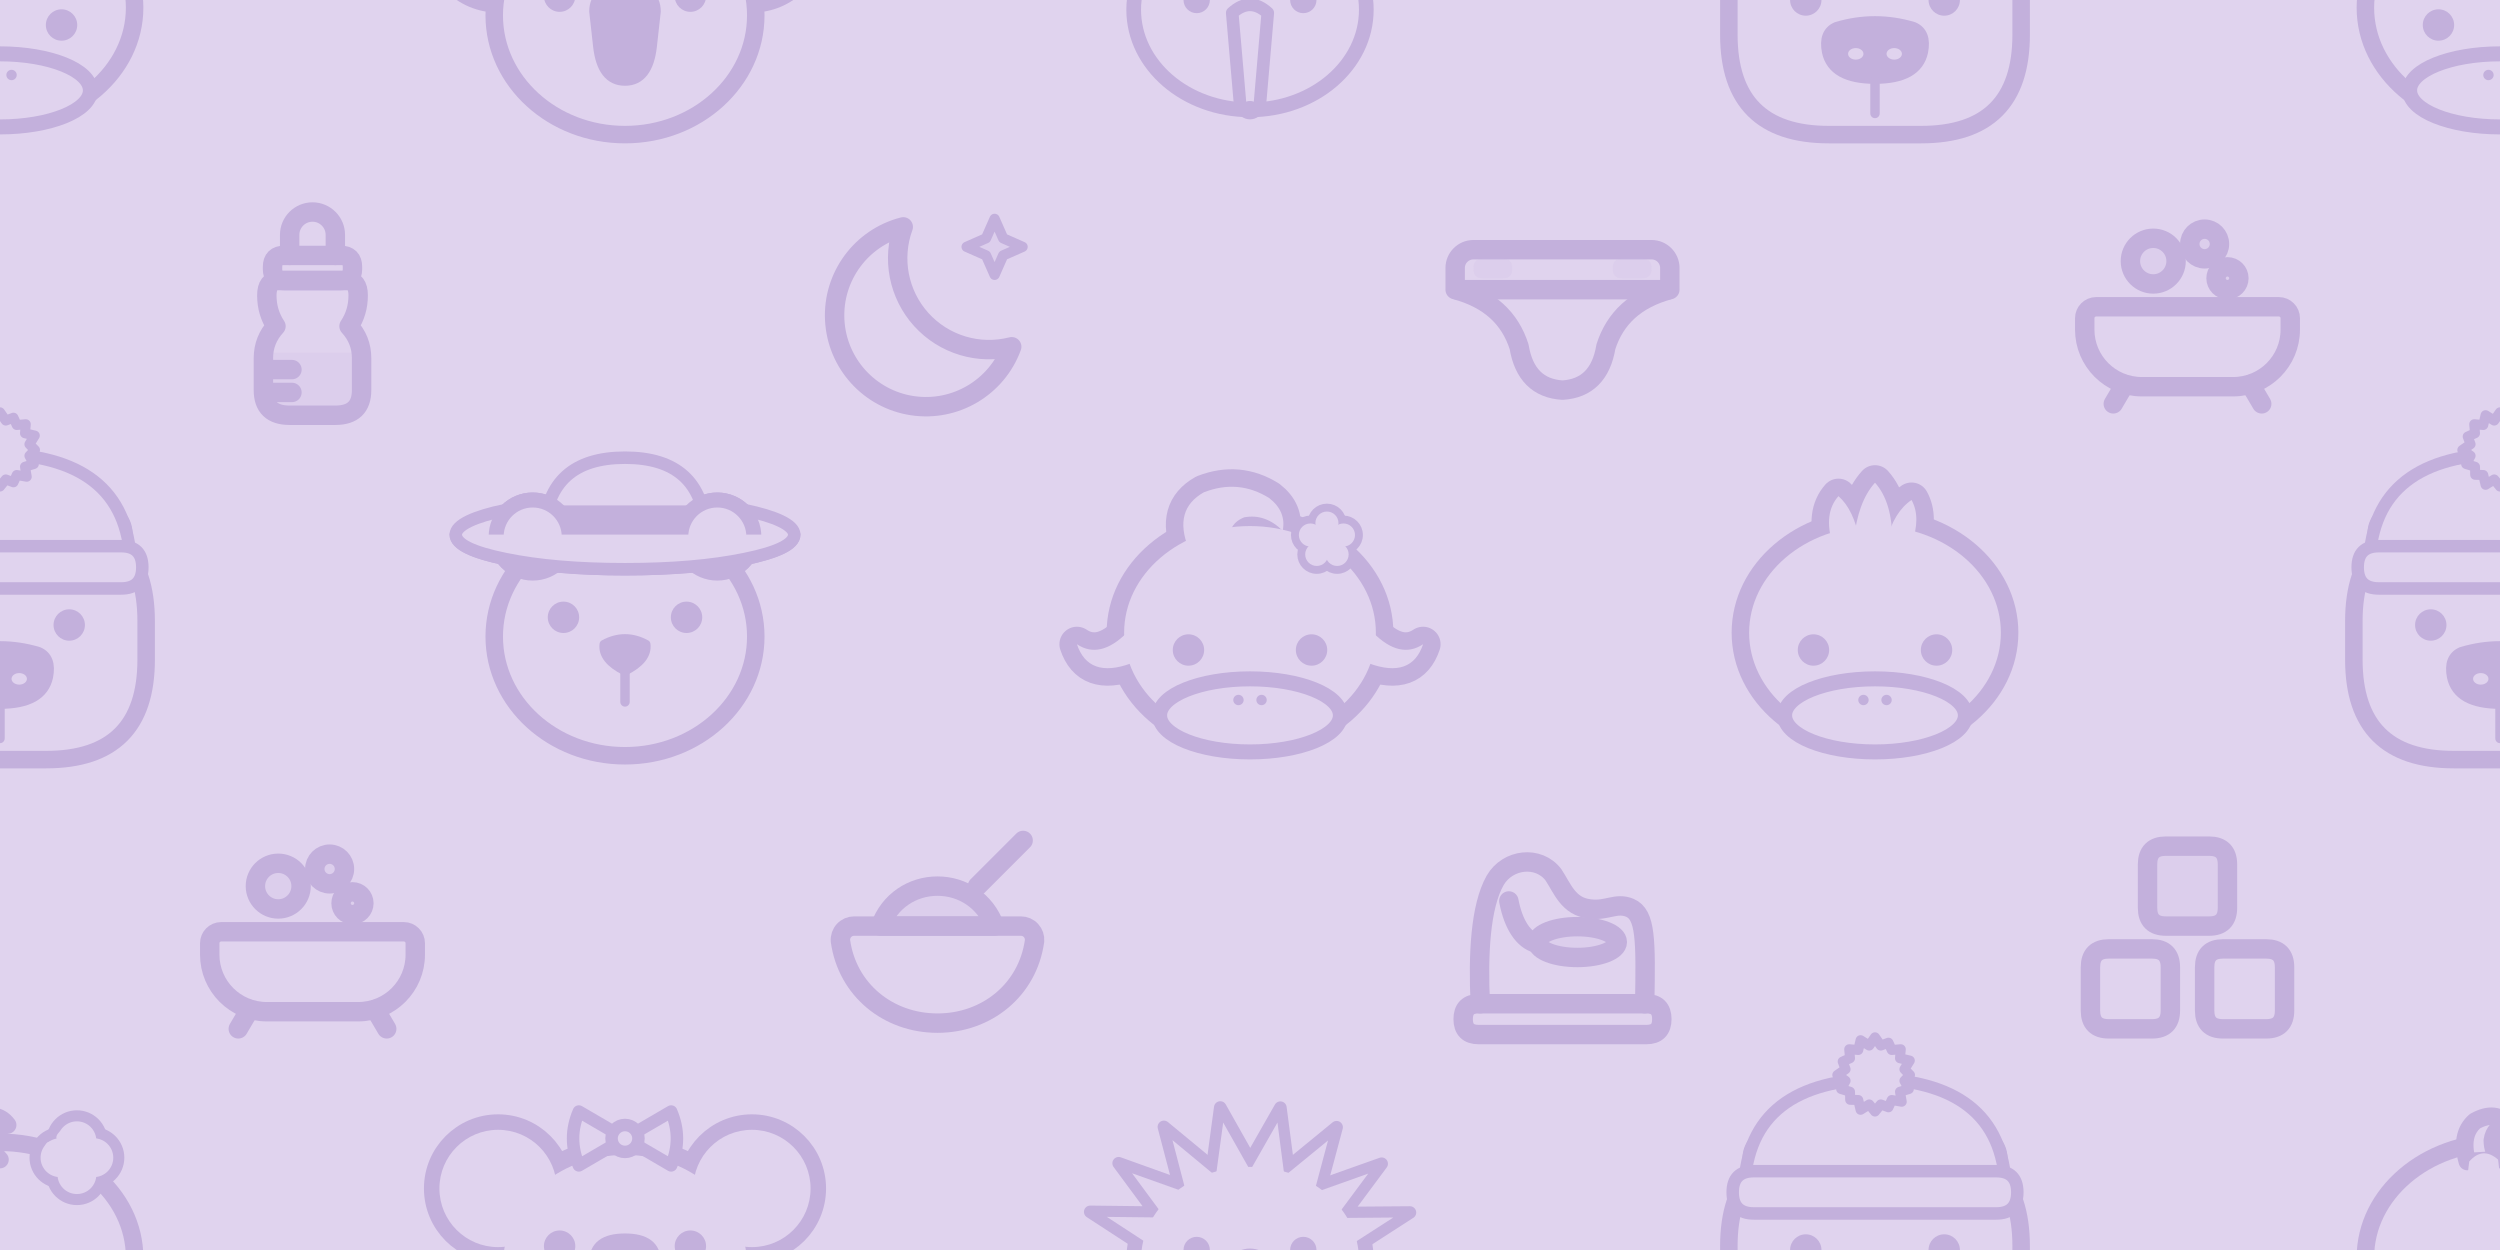
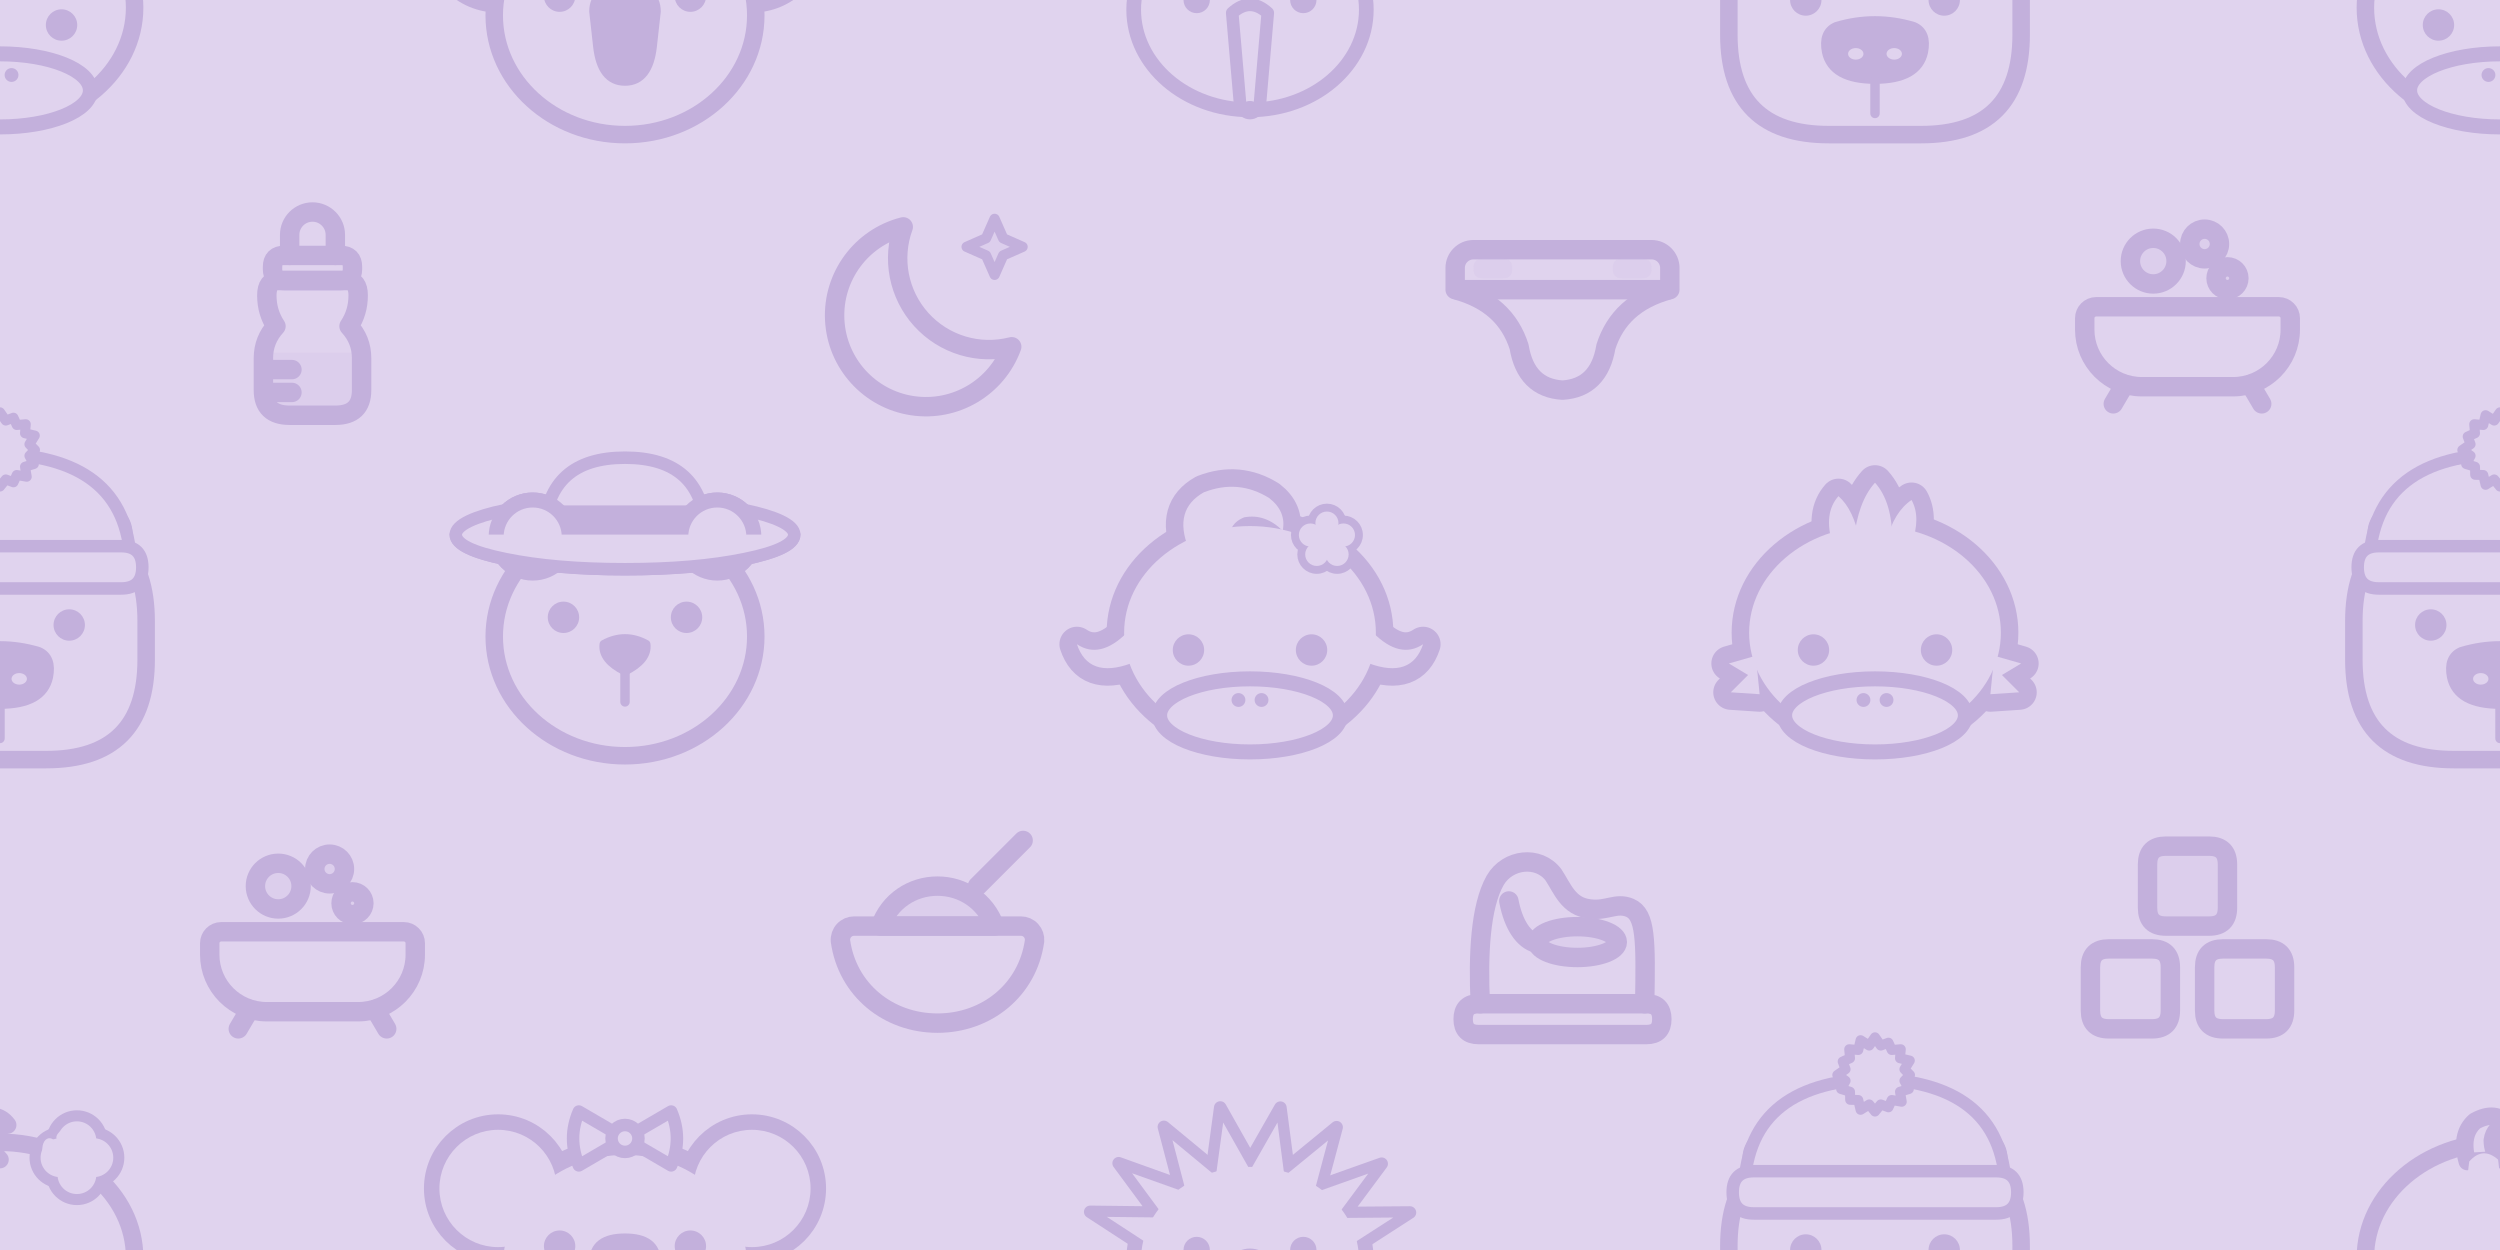
<svg xmlns="http://www.w3.org/2000/svg" width="416" height="208" viewBox="0 0 416 208">
  <rect width="416" height="208" fill="#E0D3EE" />
  <g transform="translate(0 0) scale(0.32) translate(-120 -104)">
    <ellipse cx="120" cy="108" rx="70" ry="60" fill="#E0D3EE" stroke="#C3B0DC" stroke-width="9.1" stroke-linejoin="round" stroke-linecap="round" />
    <path d="M103 58 Q99 44 107 37 Q118 31 124 39 Q117 40 116 47 Q116 53 120 57 Z" fill="#E0D3EE" stroke="#C3B0DC" stroke-width="9.1" stroke-linejoin="round" stroke-linecap="round" />
    <path d="M104 58 Q111 50 119 57 L121 74 L102 74 Z" fill="#E0D3EE" />
    <ellipse cx="120" cy="151" rx="47" ry="19" fill="#E0D3EE" stroke="#C3B0DC" stroke-width="7.8" stroke-linejoin="round" stroke-linecap="round" />
-     <ellipse cx="114" cy="143" rx="2.7" ry="2.7" fill="#C3B0DC" />
-     <ellipse cx="126" cy="143" rx="2.7" ry="2.7" fill="#C3B0DC" />
+     <ellipse cx="114" cy="143" rx="3.6" ry="3.6" fill="#C3B0DC" />
+     <ellipse cx="126" cy="143" rx="3.6" ry="3.6" fill="#C3B0DC" />
    <ellipse cx="88" cy="117" rx="8.16" ry="8.16" fill="#C3B0DC" />
    <ellipse cx="152" cy="117" rx="8.16" ry="8.16" fill="#C3B0DC" />
    <ellipse cx="151.2" cy="56" rx="12.6" ry="12.6" fill="#E0D3EE" stroke="#C3B0DC" stroke-width="6.5" stroke-linejoin="round" stroke-linecap="round" />
    <ellipse cx="168.8" cy="56" rx="12.6" ry="12.6" fill="#E0D3EE" stroke="#C3B0DC" stroke-width="6.5" stroke-linejoin="round" stroke-linecap="round" />
    <ellipse cx="160" cy="47.2" rx="12.6" ry="12.6" fill="#E0D3EE" stroke="#C3B0DC" stroke-width="6.5" stroke-linejoin="round" stroke-linecap="round" />
    <ellipse cx="160" cy="64.8" rx="12.6" ry="12.6" fill="#E0D3EE" stroke="#C3B0DC" stroke-width="6.5" stroke-linejoin="round" stroke-linecap="round" />
    <ellipse cx="151.2" cy="56" rx="10.1" ry="10.1" fill="#E0D3EE" />
    <ellipse cx="168.8" cy="56" rx="10.1" ry="10.1" fill="#E0D3EE" />
    <ellipse cx="160" cy="47.2" rx="10.1" ry="10.1" fill="#E0D3EE" />
    <ellipse cx="160" cy="64.8" rx="10.1" ry="10.1" fill="#E0D3EE" />
    <ellipse cx="160" cy="56" rx="9.9" ry="9.9" fill="#E0D3EE" />
    <ellipse cx="153" cy="44" rx="4.2" ry="2.4" fill="#E0D3EE" transform="rotate(-35 153 44)" />
-     <ellipse cx="146.5" cy="53" rx="3.3" ry="5.4" fill="#E0D3EE" transform="rotate(-10 146.5 53)" />
+     <ellipse cx="146.5" cy="53" rx="4.4" ry="7.2" fill="#E0D3EE" transform="rotate(-10 146.5 53)" />
    <ellipse cx="160" cy="56" rx="4.6" ry="4.6" fill="#E0D3EE" />
  </g>
  <g transform="translate(0 208) scale(0.32) translate(-120 -104)">
    <ellipse cx="120" cy="108" rx="70" ry="60" fill="#E0D3EE" stroke="#C3B0DC" stroke-width="9.1" stroke-linejoin="round" stroke-linecap="round" />
    <path d="M103 58 Q99 44 107 37 Q118 31 124 39 Q117 40 116 47 Q116 53 120 57 Z" fill="#E0D3EE" stroke="#C3B0DC" stroke-width="9.1" stroke-linejoin="round" stroke-linecap="round" />
    <path d="M104 58 Q111 50 119 57 L121 74 L102 74 Z" fill="#E0D3EE" />
    <ellipse cx="120" cy="151" rx="47" ry="19" fill="#E0D3EE" stroke="#C3B0DC" stroke-width="7.8" stroke-linejoin="round" stroke-linecap="round" />
-     <ellipse cx="114" cy="143" rx="2.7" ry="2.7" fill="#C3B0DC" />
-     <ellipse cx="126" cy="143" rx="2.7" ry="2.7" fill="#C3B0DC" />
+     <ellipse cx="114" cy="143" rx="3.6" ry="3.6" fill="#C3B0DC" />
+     <ellipse cx="126" cy="143" rx="3.6" ry="3.6" fill="#C3B0DC" />
    <ellipse cx="88" cy="117" rx="8.16" ry="8.16" fill="#C3B0DC" />
    <ellipse cx="152" cy="117" rx="8.16" ry="8.16" fill="#C3B0DC" />
    <ellipse cx="151.2" cy="56" rx="12.6" ry="12.6" fill="#E0D3EE" stroke="#C3B0DC" stroke-width="6.5" stroke-linejoin="round" stroke-linecap="round" />
    <ellipse cx="168.8" cy="56" rx="12.6" ry="12.6" fill="#E0D3EE" stroke="#C3B0DC" stroke-width="6.5" stroke-linejoin="round" stroke-linecap="round" />
    <ellipse cx="160" cy="47.2" rx="12.6" ry="12.6" fill="#E0D3EE" stroke="#C3B0DC" stroke-width="6.5" stroke-linejoin="round" stroke-linecap="round" />
    <ellipse cx="160" cy="64.8" rx="12.6" ry="12.6" fill="#E0D3EE" stroke="#C3B0DC" stroke-width="6.5" stroke-linejoin="round" stroke-linecap="round" />
    <ellipse cx="151.2" cy="56" rx="10.1" ry="10.1" fill="#E0D3EE" />
    <ellipse cx="168.8" cy="56" rx="10.1" ry="10.1" fill="#E0D3EE" />
    <ellipse cx="160" cy="47.2" rx="10.1" ry="10.1" fill="#E0D3EE" />
    <ellipse cx="160" cy="64.8" rx="10.1" ry="10.1" fill="#E0D3EE" />
    <ellipse cx="160" cy="56" rx="9.9" ry="9.9" fill="#E0D3EE" />
    <ellipse cx="153" cy="44" rx="4.2" ry="2.4" fill="#E0D3EE" transform="rotate(-35 153 44)" />
-     <ellipse cx="146.5" cy="53" rx="3.3" ry="5.4" fill="#E0D3EE" transform="rotate(-10 146.5 53)" />
+     <ellipse cx="146.5" cy="53" rx="4.4" ry="7.2" fill="#E0D3EE" transform="rotate(-10 146.5 53)" />
    <ellipse cx="160" cy="56" rx="4.6" ry="4.6" fill="#E0D3EE" />
  </g>
  <g transform="translate(416 0) scale(0.32) translate(-120 -104)">
    <ellipse cx="120" cy="108" rx="70" ry="60" fill="#E0D3EE" stroke="#C3B0DC" stroke-width="9.1" stroke-linejoin="round" stroke-linecap="round" />
    <path d="M103 58 Q99 44 107 37 Q118 31 124 39 Q117 40 116 47 Q116 53 120 57 Z" fill="#E0D3EE" stroke="#C3B0DC" stroke-width="9.1" stroke-linejoin="round" stroke-linecap="round" />
    <path d="M104 58 Q111 50 119 57 L121 74 L102 74 Z" fill="#E0D3EE" />
    <ellipse cx="120" cy="151" rx="47" ry="19" fill="#E0D3EE" stroke="#C3B0DC" stroke-width="7.8" stroke-linejoin="round" stroke-linecap="round" />
-     <ellipse cx="114" cy="143" rx="2.7" ry="2.7" fill="#C3B0DC" />
-     <ellipse cx="126" cy="143" rx="2.7" ry="2.7" fill="#C3B0DC" />
+     <ellipse cx="114" cy="143" rx="3.6" ry="3.6" fill="#C3B0DC" />
+     <ellipse cx="126" cy="143" rx="3.6" ry="3.6" fill="#C3B0DC" />
    <ellipse cx="88" cy="117" rx="8.16" ry="8.16" fill="#C3B0DC" />
    <ellipse cx="152" cy="117" rx="8.16" ry="8.16" fill="#C3B0DC" />
    <ellipse cx="151.2" cy="56" rx="12.6" ry="12.6" fill="#E0D3EE" stroke="#C3B0DC" stroke-width="6.5" stroke-linejoin="round" stroke-linecap="round" />
    <ellipse cx="168.8" cy="56" rx="12.6" ry="12.6" fill="#E0D3EE" stroke="#C3B0DC" stroke-width="6.5" stroke-linejoin="round" stroke-linecap="round" />
    <ellipse cx="160" cy="47.2" rx="12.6" ry="12.6" fill="#E0D3EE" stroke="#C3B0DC" stroke-width="6.5" stroke-linejoin="round" stroke-linecap="round" />
    <ellipse cx="160" cy="64.8" rx="12.6" ry="12.6" fill="#E0D3EE" stroke="#C3B0DC" stroke-width="6.5" stroke-linejoin="round" stroke-linecap="round" />
    <ellipse cx="151.2" cy="56" rx="10.1" ry="10.1" fill="#E0D3EE" />
    <ellipse cx="168.8" cy="56" rx="10.1" ry="10.1" fill="#E0D3EE" />
    <ellipse cx="160" cy="47.2" rx="10.1" ry="10.1" fill="#E0D3EE" />
    <ellipse cx="160" cy="64.8" rx="10.1" ry="10.1" fill="#E0D3EE" />
    <ellipse cx="160" cy="56" rx="9.9" ry="9.9" fill="#E0D3EE" />
    <ellipse cx="153" cy="44" rx="4.2" ry="2.4" fill="#E0D3EE" transform="rotate(-35 153 44)" />
-     <ellipse cx="146.5" cy="53" rx="3.3" ry="5.4" fill="#E0D3EE" transform="rotate(-10 146.5 53)" />
+     <ellipse cx="146.5" cy="53" rx="4.4" ry="7.2" fill="#E0D3EE" transform="rotate(-10 146.5 53)" />
    <ellipse cx="160" cy="56" rx="4.6" ry="4.6" fill="#E0D3EE" />
  </g>
  <g transform="translate(416 208) scale(0.32) translate(-120 -104)">
    <ellipse cx="120" cy="108" rx="70" ry="60" fill="#E0D3EE" stroke="#C3B0DC" stroke-width="9.1" stroke-linejoin="round" stroke-linecap="round" />
    <path d="M103 58 Q99 44 107 37 Q118 31 124 39 Q117 40 116 47 Q116 53 120 57 Z" fill="#E0D3EE" stroke="#C3B0DC" stroke-width="9.1" stroke-linejoin="round" stroke-linecap="round" />
    <path d="M104 58 Q111 50 119 57 L121 74 L102 74 Z" fill="#E0D3EE" />
    <ellipse cx="120" cy="151" rx="47" ry="19" fill="#E0D3EE" stroke="#C3B0DC" stroke-width="7.8" stroke-linejoin="round" stroke-linecap="round" />
-     <ellipse cx="114" cy="143" rx="2.7" ry="2.7" fill="#C3B0DC" />
-     <ellipse cx="126" cy="143" rx="2.7" ry="2.7" fill="#C3B0DC" />
+     <ellipse cx="114" cy="143" rx="3.6" ry="3.6" fill="#C3B0DC" />
+     <ellipse cx="126" cy="143" rx="3.6" ry="3.6" fill="#C3B0DC" />
    <ellipse cx="88" cy="117" rx="8.16" ry="8.16" fill="#C3B0DC" />
    <ellipse cx="152" cy="117" rx="8.16" ry="8.16" fill="#C3B0DC" />
    <ellipse cx="151.2" cy="56" rx="12.6" ry="12.6" fill="#E0D3EE" stroke="#C3B0DC" stroke-width="6.5" stroke-linejoin="round" stroke-linecap="round" />
    <ellipse cx="168.8" cy="56" rx="12.6" ry="12.6" fill="#E0D3EE" stroke="#C3B0DC" stroke-width="6.5" stroke-linejoin="round" stroke-linecap="round" />
    <ellipse cx="160" cy="47.2" rx="12.6" ry="12.6" fill="#E0D3EE" stroke="#C3B0DC" stroke-width="6.5" stroke-linejoin="round" stroke-linecap="round" />
    <ellipse cx="160" cy="64.8" rx="12.6" ry="12.6" fill="#E0D3EE" stroke="#C3B0DC" stroke-width="6.5" stroke-linejoin="round" stroke-linecap="round" />
    <ellipse cx="151.2" cy="56" rx="10.1" ry="10.1" fill="#E0D3EE" />
    <ellipse cx="168.8" cy="56" rx="10.1" ry="10.1" fill="#E0D3EE" />
    <ellipse cx="160" cy="47.2" rx="10.1" ry="10.1" fill="#E0D3EE" />
    <ellipse cx="160" cy="64.8" rx="10.1" ry="10.1" fill="#E0D3EE" />
    <ellipse cx="160" cy="56" rx="9.9" ry="9.9" fill="#E0D3EE" />
    <ellipse cx="153" cy="44" rx="4.2" ry="2.4" fill="#E0D3EE" transform="rotate(-35 153 44)" />
-     <ellipse cx="146.5" cy="53" rx="3.3" ry="5.4" fill="#E0D3EE" transform="rotate(-10 146.5 53)" />
+     <ellipse cx="146.5" cy="53" rx="4.4" ry="7.2" fill="#E0D3EE" transform="rotate(-10 146.5 53)" />
    <ellipse cx="160" cy="56" rx="4.6" ry="4.6" fill="#E0D3EE" />
  </g>
  <g transform="translate(52 52) scale(1.9) translate(-12 -12)">
    <path d="M7.700 15.500H16.300V18.800Q16.300 21 14 21H10Q7.700 21 7.700 18.800Z" fill="#C3B0DC" fill-opacity="0.16" />
    <path d="M10 7V5.200a2 2 0 0 1 4 0V7" fill="none" stroke="#C3B0DC" stroke-width="1.7" stroke-linecap="round" stroke-linejoin="round" />
    <path d="M9.5 7H14.5Q15.5 7 15.5 8V8.2Q15.5 9.2 14.5 9.2H9.5Q8.5 9.2 8.5 8.2V8Q8.5 7 9.5 7Z" fill="none" stroke="#C3B0DC" stroke-width="1.7" stroke-linecap="round" stroke-linejoin="round" />
    <path d="M9 9.200H15Q16 9.200 16 10.500Q16 12 15.200 13.200Q16.300 14.400 16.300 16V18.800Q16.300 21 14 21H10Q7.700 21 7.700 18.800V16Q7.700 14.400 8.800 13.200Q8 12 8 10.500Q8 9.200 9 9.200Z" fill="none" stroke="#C3B0DC" stroke-width="1.7" stroke-linecap="round" stroke-linejoin="round" />
    <path d="M8.200 17h2M8.200 19h2" fill="none" stroke="#C3B0DC" stroke-width="1.7" stroke-linecap="round" stroke-linejoin="round" />
  </g>
  <g transform="translate(104 0) scale(0.32) translate(-120 -166)">
    <ellipse cx="54.0" cy="134.0" rx="34.0" ry="34.0" fill="#E0D3EE" stroke="#C3B0DC" stroke-width="9.1" stroke-linejoin="round" stroke-linecap="round" />
    <ellipse cx="186.0" cy="134.0" rx="34.0" ry="34.0" fill="#E0D3EE" stroke="#C3B0DC" stroke-width="9.1" stroke-linejoin="round" stroke-linecap="round" />
    <ellipse cx="120.0" cy="174.0" rx="68.0" ry="62.0" fill="#E0D3EE" stroke="#C3B0DC" stroke-width="9.1" stroke-linejoin="round" stroke-linecap="round" />
    <path d="M104 172 Q104 160 120 160 Q136 160 136 172 L134 190 Q132 208 120 208 Q108 208 106 190 Z" fill="#C3B0DC" stroke="#C3B0DC" stroke-width="5.2" stroke-linejoin="round" stroke-linecap="round" />
    <ellipse cx="54.0" cy="134.0" rx="30.5" ry="30.5" fill="#E0D3EE" />
    <ellipse cx="54.0" cy="134.0" rx="17.0" ry="17.0" fill="#E0D3EE" />
    <ellipse cx="186.0" cy="134.0" rx="30.5" ry="30.5" fill="#E0D3EE" />
    <ellipse cx="186.0" cy="134.0" rx="17.0" ry="17.0" fill="#E0D3EE" />
    <ellipse cx="86.0" cy="164.0" rx="8.16" ry="8.16" fill="#C3B0DC" />
    <ellipse cx="154.0" cy="164.0" rx="8.16" ry="8.16" fill="#C3B0DC" />
    <path d="M120 108 L96 94 Q90 108 96 122 Z" fill="#E0D3EE" stroke="#C3B0DC" stroke-width="6.5" stroke-linejoin="round" stroke-linecap="round" />
    <path d="M120 108 L144 94 Q150 108 144 122 Z" fill="#E0D3EE" stroke="#C3B0DC" stroke-width="6.5" stroke-linejoin="round" stroke-linecap="round" />
    <ellipse cx="120.0" cy="108.0" rx="7.0" ry="7.0" fill="#E0D3EE" stroke="#C3B0DC" stroke-width="6.5" stroke-linejoin="round" stroke-linecap="round" />
  </g>
  <g transform="translate(104 208) scale(0.32) translate(-120 -166)">
    <ellipse cx="54.0" cy="134.0" rx="34.0" ry="34.0" fill="#E0D3EE" stroke="#C3B0DC" stroke-width="9.1" stroke-linejoin="round" stroke-linecap="round" />
    <ellipse cx="186.0" cy="134.0" rx="34.0" ry="34.0" fill="#E0D3EE" stroke="#C3B0DC" stroke-width="9.1" stroke-linejoin="round" stroke-linecap="round" />
    <ellipse cx="120.0" cy="174.0" rx="68.0" ry="62.0" fill="#E0D3EE" stroke="#C3B0DC" stroke-width="9.1" stroke-linejoin="round" stroke-linecap="round" />
    <path d="M104 172 Q104 160 120 160 Q136 160 136 172 L134 190 Q132 208 120 208 Q108 208 106 190 Z" fill="#C3B0DC" stroke="#C3B0DC" stroke-width="5.2" stroke-linejoin="round" stroke-linecap="round" />
    <ellipse cx="54.0" cy="134.0" rx="30.5" ry="30.5" fill="#E0D3EE" />
    <ellipse cx="54.0" cy="134.0" rx="17.0" ry="17.0" fill="#E0D3EE" />
    <ellipse cx="186.0" cy="134.0" rx="30.5" ry="30.5" fill="#E0D3EE" />
    <ellipse cx="186.0" cy="134.0" rx="17.0" ry="17.0" fill="#E0D3EE" />
    <ellipse cx="86.0" cy="164.0" rx="8.16" ry="8.16" fill="#C3B0DC" />
    <ellipse cx="154.0" cy="164.0" rx="8.16" ry="8.16" fill="#C3B0DC" />
    <path d="M120 108 L96 94 Q90 108 96 122 Z" fill="#E0D3EE" stroke="#C3B0DC" stroke-width="6.5" stroke-linejoin="round" stroke-linecap="round" />
    <path d="M120 108 L144 94 Q150 108 144 122 Z" fill="#E0D3EE" stroke="#C3B0DC" stroke-width="6.5" stroke-linejoin="round" stroke-linecap="round" />
    <ellipse cx="120.0" cy="108.0" rx="7.0" ry="7.0" fill="#E0D3EE" stroke="#C3B0DC" stroke-width="6.5" stroke-linejoin="round" stroke-linecap="round" />
  </g>
  <g transform="translate(156 52) scale(1.9) translate(-12 -12)">
    <path d="M18.500 15A8 8 0 0 1 9 4.500a8 8 0 1 0 9.500 10.500z" fill="none" stroke="#C3B0DC" stroke-width="1.7" stroke-linecap="round" stroke-linejoin="round" />
    <path d="M17 3.800l.75 1.700 1.700.75-1.700.75L17 8.700l-.75-1.700-1.700-.75 1.700-.75z" fill="#C3B0DC" fill-opacity="0.16" stroke="#C3B0DC" stroke-width="0.900" stroke-linejoin="round" />
  </g>
  <g transform="translate(208 0) scale(0.32) translate(-120 -166)">
    <g transform="translate(120 166) scale(0.84) translate(-120 -166)">
      <path d="M62.1 169.1 L21.1 142.4 L71.3 143 Z" fill="#E0D3EE" stroke="#C3B0DC" stroke-width="7.8" stroke-linejoin="round" stroke-linecap="round" />
      <path d="M66.9 150.5 L38.7 112.3 L85.5 129.1 Z" fill="#E0D3EE" stroke="#C3B0DC" stroke-width="7.8" stroke-linejoin="round" stroke-linecap="round" />
      <path d="M78.5 134.7 L66.7 89.8 L104.1 120.7 Z" fill="#E0D3EE" stroke="#C3B0DC" stroke-width="7.8" stroke-linejoin="round" stroke-linecap="round" />
      <path d="M95.4 123.7 L101.6 77.8 L124.7 118.8 Z" fill="#E0D3EE" stroke="#C3B0DC" stroke-width="7.8" stroke-linejoin="round" stroke-linecap="round" />
      <path d="M115.5 118.8 L138.8 77.9 L144.8 123.8 Z" fill="#E0D3EE" stroke="#C3B0DC" stroke-width="7.8" stroke-linejoin="round" stroke-linecap="round" />
      <path d="M136.1 120.7 L173.6 90 L161.6 134.9 Z" fill="#E0D3EE" stroke="#C3B0DC" stroke-width="7.8" stroke-linejoin="round" stroke-linecap="round" />
      <path d="M154.7 129.2 L201.5 112.6 L173.2 150.7 Z" fill="#E0D3EE" stroke="#C3B0DC" stroke-width="7.8" stroke-linejoin="round" stroke-linecap="round" />
      <path d="M168.8 143.2 L219 142.8 L177.9 169.3 Z" fill="#E0D3EE" stroke="#C3B0DC" stroke-width="7.8" stroke-linejoin="round" stroke-linecap="round" />
      <ellipse cx="120.0" cy="172.0" rx="72.0" ry="62.0" fill="#E0D3EE" stroke="#C3B0DC" stroke-width="9.1" stroke-linejoin="round" stroke-linecap="round" />
      <path d="M109 174 Q120 164 131 174 L126 232 Q120 240 114 232 Z" fill="#E0D3EE" stroke="#C3B0DC" stroke-width="7.8" stroke-linejoin="round" stroke-linecap="round" />
      <ellipse cx="120.0" cy="233" rx="5.5" ry="4.5" fill="#C3B0DC" />
      <path d="M60.5 164.5 L31.4 145.5 L67.1 145.9 Z" fill="#E0D3EE" />
      <path d="M67.1 145.7 L47 118.5 L80.4 130.4 Z" fill="#E0D3EE" />
      <path d="M80.4 130.2 L72 98 L98.8 120.2 Z" fill="#E0D3EE" />
      <path d="M98.9 120.1 L103.4 87.1 L120 116.5 Z" fill="#E0D3EE" />
      <path d="M120.2 116.6 L137 87.1 L141.3 120.2 Z" fill="#E0D3EE" />
      <path d="M141.4 120.2 L168.3 98.2 L159.7 130.4 Z" fill="#E0D3EE" />
      <path d="M159.8 130.6 L193.2 118.7 L173 145.9 Z" fill="#E0D3EE" />
      <path d="M173 146.2 L208.7 145.9 L179.5 164.7 Z" fill="#E0D3EE" />
      <ellipse cx="87.0" cy="166.0" rx="8.16" ry="8.16" fill="#C3B0DC" />
      <ellipse cx="153.0" cy="166.0" rx="8.16" ry="8.16" fill="#C3B0DC" />
    </g>
  </g>
  <g transform="translate(208 208) scale(0.32) translate(-120 -166)">
    <g transform="translate(120 166) scale(0.84) translate(-120 -166)">
      <path d="M62.1 169.1 L21.1 142.4 L71.3 143 Z" fill="#E0D3EE" stroke="#C3B0DC" stroke-width="7.8" stroke-linejoin="round" stroke-linecap="round" />
      <path d="M66.9 150.5 L38.7 112.3 L85.5 129.1 Z" fill="#E0D3EE" stroke="#C3B0DC" stroke-width="7.8" stroke-linejoin="round" stroke-linecap="round" />
      <path d="M78.5 134.7 L66.7 89.8 L104.1 120.7 Z" fill="#E0D3EE" stroke="#C3B0DC" stroke-width="7.8" stroke-linejoin="round" stroke-linecap="round" />
      <path d="M95.4 123.7 L101.6 77.8 L124.7 118.8 Z" fill="#E0D3EE" stroke="#C3B0DC" stroke-width="7.8" stroke-linejoin="round" stroke-linecap="round" />
      <path d="M115.5 118.8 L138.8 77.9 L144.8 123.8 Z" fill="#E0D3EE" stroke="#C3B0DC" stroke-width="7.8" stroke-linejoin="round" stroke-linecap="round" />
      <path d="M136.1 120.7 L173.6 90 L161.6 134.9 Z" fill="#E0D3EE" stroke="#C3B0DC" stroke-width="7.8" stroke-linejoin="round" stroke-linecap="round" />
      <path d="M154.7 129.2 L201.5 112.6 L173.2 150.7 Z" fill="#E0D3EE" stroke="#C3B0DC" stroke-width="7.8" stroke-linejoin="round" stroke-linecap="round" />
      <path d="M168.8 143.2 L219 142.8 L177.9 169.3 Z" fill="#E0D3EE" stroke="#C3B0DC" stroke-width="7.8" stroke-linejoin="round" stroke-linecap="round" />
      <ellipse cx="120.0" cy="172.0" rx="72.0" ry="62.0" fill="#E0D3EE" stroke="#C3B0DC" stroke-width="9.1" stroke-linejoin="round" stroke-linecap="round" />
      <path d="M109 174 Q120 164 131 174 L126 232 Q120 240 114 232 Z" fill="#E0D3EE" stroke="#C3B0DC" stroke-width="7.8" stroke-linejoin="round" stroke-linecap="round" />
      <ellipse cx="120.0" cy="233" rx="5.5" ry="4.5" fill="#C3B0DC" />
      <path d="M60.5 164.5 L31.4 145.5 L67.1 145.9 Z" fill="#E0D3EE" />
      <path d="M67.1 145.7 L47 118.5 L80.4 130.4 Z" fill="#E0D3EE" />
      <path d="M80.4 130.2 L72 98 L98.8 120.2 Z" fill="#E0D3EE" />
      <path d="M98.9 120.1 L103.4 87.1 L120 116.5 Z" fill="#E0D3EE" />
      <path d="M120.2 116.6 L137 87.1 L141.3 120.2 Z" fill="#E0D3EE" />
      <path d="M141.4 120.2 L168.3 98.2 L159.7 130.4 Z" fill="#E0D3EE" />
      <path d="M159.8 130.6 L193.2 118.7 L173 145.9 Z" fill="#E0D3EE" />
      <path d="M173 146.2 L208.7 145.9 L179.5 164.7 Z" fill="#E0D3EE" />
      <ellipse cx="87.0" cy="166.0" rx="8.16" ry="8.16" fill="#C3B0DC" />
      <ellipse cx="153.0" cy="166.0" rx="8.16" ry="8.16" fill="#C3B0DC" />
    </g>
  </g>
  <g transform="translate(260 52) scale(1.9) translate(-12 -12)">
    <path d="M4.200 6.500H19.800A1.600 1.600 0 0 1 21.400 8.100V10C18.400 10.800 16.600 12.500 15.800 15Q15.200 18.600 12 18.800Q8.800 18.600 8.200 15C7.400 12.500 5.600 10.800 2.600 10V8.100A1.600 1.600 0 0 1 4.200 6.500Z" fill="none" stroke="#C3B0DC" stroke-width="1.7" stroke-linecap="round" stroke-linejoin="round" />
    <path d="M2.700 10H21.300" fill="none" stroke="#C3B0DC" stroke-width="1.7" stroke-linecap="round" stroke-linejoin="round" />
    <path d="M5.0 7.3H6.8Q7.6 7.3 7.6 8.1V8.2Q7.6 9.0 6.8 9.0H5.0Q4.2 9.0 4.2 8.2V8.1Q4.2 7.3 5.0 7.3Z" fill="#C3B0DC" fill-opacity="0.16" />
    <path d="M17.2 7.3H19Q19.8 7.3 19.8 8.1V8.2Q19.8 9.0 19 9.0H17.2Q16.4 9.0 16.4 8.2V8.1Q16.4 7.3 17.2 7.3Z" fill="#C3B0DC" fill-opacity="0.16" />
  </g>
  <g transform="translate(312 0) scale(0.32) translate(-120 -104)">
    <ellipse cx="70.0" cy="56.0" rx="15.0" ry="13.0" fill="#E0D3EE" stroke="#C3B0DC" stroke-width="7.8" stroke-linejoin="round" stroke-linecap="round" />
    <ellipse cx="170.0" cy="56.0" rx="15.0" ry="13.0" fill="#E0D3EE" stroke="#C3B0DC" stroke-width="7.8" stroke-linejoin="round" stroke-linecap="round" />
    <path d="M96 50 L144 50 Q196 50 196 102 L196 122 Q196 174 144 174 L96 174 Q44 174 44 122 L44 102 Q44 50 96 50 Z" fill="#E0D3EE" stroke="#C3B0DC" stroke-width="9.1" stroke-linejoin="round" stroke-linecap="round" />
    <path d="M100 118 Q120 112 140 118 Q147 121 145 131 Q142 145 120 145 Q98 145 95 131 Q93 121 100 118 Z" fill="#C3B0DC" stroke="#C3B0DC" stroke-width="5.2" stroke-linejoin="round" stroke-linecap="round" />
    <ellipse cx="110" cy="132" rx="4" ry="3" fill="#E0D3EE" />
    <ellipse cx="130" cy="132" rx="4" ry="3" fill="#E0D3EE" />
    <path d="M120 146 L120 163" fill="none" stroke="#C3B0DC" stroke-width="4.9" stroke-linejoin="round" stroke-linecap="round" />
    <ellipse cx="70.0" cy="56.0" rx="12.0" ry="10.0" fill="#E0D3EE" />
    <ellipse cx="170.0" cy="56.0" rx="12.0" ry="10.0" fill="#E0D3EE" />
    <ellipse cx="84.0" cy="104.0" rx="8.16" ry="8.16" fill="#C3B0DC" />
    <ellipse cx="156.0" cy="104.0" rx="8.16" ry="8.16" fill="#C3B0DC" />
    <path d="M52 75 Q52 17 120 15 Q188 17 188 75 Z" fill="#E0D3EE" stroke="#C3B0DC" stroke-width="6.5" stroke-linejoin="round" stroke-linecap="round" />
    <path d="M57 63 L183 63 Q194 63 194 74 L194 74 Q194 85 183 85 L57 85 Q46 85 46 74 L46 74 Q46 63 57 63 Z" fill="#E0D3EE" stroke="#C3B0DC" stroke-width="6.5" stroke-linejoin="round" stroke-linecap="round" />
    <path d="M120.0 -6.6 L123.0 -2.3 L127.0 -3.8 L128.7 0.0 L133.4 -0.4 L133.0 4.3 L138.1 5.5 L135.3 10.0 L138.2 13.0 L135.3 16.0 L137.6 20.3 L133.0 21.7 L133.9 26.9 L128.7 26.0 L127.0 29.8 L123.0 28.3 L120.0 32.0 L117.0 28.3 L112.5 31.1 L111.3 26.0 L107.1 25.9 L107.0 21.7 L102.4 20.3 L104.7 16.0 L100.4 13.0 L104.7 10.0 L103.2 6.0 L107.0 4.3 L106.6 -0.4 L111.3 0.0 L112.5 -5.1 L117.0 -2.3 Z" fill="#E0D3EE" stroke="#C3B0DC" stroke-width="5.2" stroke-linejoin="round" stroke-linecap="round" />
  </g>
  <g transform="translate(312 208) scale(0.32) translate(-120 -104)">
    <ellipse cx="70.0" cy="56.0" rx="15.0" ry="13.0" fill="#E0D3EE" stroke="#C3B0DC" stroke-width="7.8" stroke-linejoin="round" stroke-linecap="round" />
    <ellipse cx="170.0" cy="56.0" rx="15.0" ry="13.0" fill="#E0D3EE" stroke="#C3B0DC" stroke-width="7.8" stroke-linejoin="round" stroke-linecap="round" />
    <path d="M96 50 L144 50 Q196 50 196 102 L196 122 Q196 174 144 174 L96 174 Q44 174 44 122 L44 102 Q44 50 96 50 Z" fill="#E0D3EE" stroke="#C3B0DC" stroke-width="9.1" stroke-linejoin="round" stroke-linecap="round" />
    <path d="M100 118 Q120 112 140 118 Q147 121 145 131 Q142 145 120 145 Q98 145 95 131 Q93 121 100 118 Z" fill="#C3B0DC" stroke="#C3B0DC" stroke-width="5.2" stroke-linejoin="round" stroke-linecap="round" />
    <ellipse cx="110" cy="132" rx="4" ry="3" fill="#E0D3EE" />
    <ellipse cx="130" cy="132" rx="4" ry="3" fill="#E0D3EE" />
    <path d="M120 146 L120 163" fill="none" stroke="#C3B0DC" stroke-width="4.9" stroke-linejoin="round" stroke-linecap="round" />
    <ellipse cx="70.0" cy="56.0" rx="12.0" ry="10.0" fill="#E0D3EE" />
    <ellipse cx="170.0" cy="56.0" rx="12.0" ry="10.0" fill="#E0D3EE" />
    <ellipse cx="84.0" cy="104.0" rx="8.16" ry="8.16" fill="#C3B0DC" />
    <ellipse cx="156.0" cy="104.0" rx="8.16" ry="8.16" fill="#C3B0DC" />
    <path d="M52 75 Q52 17 120 15 Q188 17 188 75 Z" fill="#E0D3EE" stroke="#C3B0DC" stroke-width="6.5" stroke-linejoin="round" stroke-linecap="round" />
    <path d="M57 63 L183 63 Q194 63 194 74 L194 74 Q194 85 183 85 L57 85 Q46 85 46 74 L46 74 Q46 63 57 63 Z" fill="#E0D3EE" stroke="#C3B0DC" stroke-width="6.5" stroke-linejoin="round" stroke-linecap="round" />
    <path d="M120.0 -6.6 L123.0 -2.3 L127.0 -3.8 L128.7 0.0 L133.4 -0.4 L133.0 4.3 L138.1 5.5 L135.3 10.0 L138.2 13.0 L135.3 16.0 L137.6 20.3 L133.0 21.7 L133.9 26.9 L128.7 26.0 L127.0 29.8 L123.0 28.3 L120.0 32.0 L117.0 28.3 L112.5 31.1 L111.3 26.0 L107.1 25.9 L107.0 21.7 L102.4 20.3 L104.7 16.0 L100.4 13.0 L104.7 10.0 L103.2 6.0 L107.0 4.3 L106.6 -0.4 L111.3 0.0 L112.5 -5.1 L117.0 -2.3 Z" fill="#E0D3EE" stroke="#C3B0DC" stroke-width="5.2" stroke-linejoin="round" stroke-linecap="round" />
  </g>
  <g transform="translate(364 52) scale(1.9) translate(-12 -12)">
    <path d="M4 11.500h16a1 1 0 0 1 1 1v1a5 5 0 0 1-5 5H8a5 5 0 0 1-5-5v-1a1 1 0 0 1 1-1z" fill="none" stroke="#C3B0DC" stroke-width="1.7" stroke-linecap="round" stroke-linejoin="round" />
    <path d="M6.500 18.300l-1 1.700M17.500 18.300l1 1.700" fill="none" stroke="#C3B0DC" stroke-width="1.7" stroke-linecap="round" stroke-linejoin="round" />
    <circle cx="9" cy="7.5" r="2" fill="#C3B0DC" fill-opacity="0.16" />
    <circle cx="9" cy="7.5" r="2" fill="none" stroke="#C3B0DC" stroke-width="1.7" stroke-linecap="round" stroke-linejoin="round" />
    <circle cx="13.5" cy="6" r="1.3" fill="#C3B0DC" fill-opacity="0.16" />
    <circle cx="13.5" cy="6" r="1.3" fill="none" stroke="#C3B0DC" stroke-width="1.7" stroke-linecap="round" stroke-linejoin="round" />
    <circle cx="15.5" cy="9" r="1" fill="#C3B0DC" fill-opacity="0.16" />
    <circle cx="15.5" cy="9" r="1" fill="none" stroke="#C3B0DC" stroke-width="1.7" stroke-linecap="round" stroke-linejoin="round" />
  </g>
  <g transform="translate(0 104) scale(0.32) translate(-120 -104)">
    <ellipse cx="70.0" cy="56.0" rx="15.0" ry="13.0" fill="#E0D3EE" stroke="#C3B0DC" stroke-width="7.8" stroke-linejoin="round" stroke-linecap="round" />
    <ellipse cx="170.0" cy="56.0" rx="15.0" ry="13.0" fill="#E0D3EE" stroke="#C3B0DC" stroke-width="7.8" stroke-linejoin="round" stroke-linecap="round" />
    <path d="M96 50 L144 50 Q196 50 196 102 L196 122 Q196 174 144 174 L96 174 Q44 174 44 122 L44 102 Q44 50 96 50 Z" fill="#E0D3EE" stroke="#C3B0DC" stroke-width="9.1" stroke-linejoin="round" stroke-linecap="round" />
    <path d="M100 118 Q120 112 140 118 Q147 121 145 131 Q142 145 120 145 Q98 145 95 131 Q93 121 100 118 Z" fill="#C3B0DC" stroke="#C3B0DC" stroke-width="5.2" stroke-linejoin="round" stroke-linecap="round" />
    <ellipse cx="110" cy="132" rx="4" ry="3" fill="#E0D3EE" />
    <ellipse cx="130" cy="132" rx="4" ry="3" fill="#E0D3EE" />
    <path d="M120 146 L120 163" fill="none" stroke="#C3B0DC" stroke-width="4.9" stroke-linejoin="round" stroke-linecap="round" />
    <ellipse cx="70.0" cy="56.0" rx="12.0" ry="10.0" fill="#E0D3EE" />
    <ellipse cx="170.0" cy="56.0" rx="12.0" ry="10.0" fill="#E0D3EE" />
    <ellipse cx="84.0" cy="104.0" rx="8.16" ry="8.16" fill="#C3B0DC" />
    <ellipse cx="156.0" cy="104.0" rx="8.16" ry="8.16" fill="#C3B0DC" />
    <path d="M52 75 Q52 17 120 15 Q188 17 188 75 Z" fill="#E0D3EE" stroke="#C3B0DC" stroke-width="6.5" stroke-linejoin="round" stroke-linecap="round" />
    <path d="M57 63 L183 63 Q194 63 194 74 L194 74 Q194 85 183 85 L57 85 Q46 85 46 74 L46 74 Q46 63 57 63 Z" fill="#E0D3EE" stroke="#C3B0DC" stroke-width="6.5" stroke-linejoin="round" stroke-linecap="round" />
    <path d="M120.0 -6.6 L123.0 -2.3 L127.0 -3.8 L128.7 0.0 L133.4 -0.4 L133.0 4.3 L138.1 5.5 L135.3 10.0 L138.2 13.0 L135.3 16.0 L137.6 20.3 L133.0 21.7 L133.9 26.9 L128.7 26.0 L127.0 29.8 L123.0 28.3 L120.0 32.0 L117.0 28.3 L112.5 31.1 L111.3 26.0 L107.1 25.9 L107.0 21.7 L102.4 20.3 L104.7 16.0 L100.4 13.0 L104.7 10.0 L103.2 6.0 L107.0 4.3 L106.6 -0.4 L111.3 0.0 L112.5 -5.1 L117.0 -2.3 Z" fill="#E0D3EE" stroke="#C3B0DC" stroke-width="5.2" stroke-linejoin="round" stroke-linecap="round" />
  </g>
  <g transform="translate(416 104) scale(0.32) translate(-120 -104)">
    <ellipse cx="70.0" cy="56.0" rx="15.0" ry="13.0" fill="#E0D3EE" stroke="#C3B0DC" stroke-width="7.8" stroke-linejoin="round" stroke-linecap="round" />
    <ellipse cx="170.0" cy="56.0" rx="15.0" ry="13.0" fill="#E0D3EE" stroke="#C3B0DC" stroke-width="7.8" stroke-linejoin="round" stroke-linecap="round" />
    <path d="M96 50 L144 50 Q196 50 196 102 L196 122 Q196 174 144 174 L96 174 Q44 174 44 122 L44 102 Q44 50 96 50 Z" fill="#E0D3EE" stroke="#C3B0DC" stroke-width="9.1" stroke-linejoin="round" stroke-linecap="round" />
    <path d="M100 118 Q120 112 140 118 Q147 121 145 131 Q142 145 120 145 Q98 145 95 131 Q93 121 100 118 Z" fill="#C3B0DC" stroke="#C3B0DC" stroke-width="5.2" stroke-linejoin="round" stroke-linecap="round" />
    <ellipse cx="110" cy="132" rx="4" ry="3" fill="#E0D3EE" />
    <ellipse cx="130" cy="132" rx="4" ry="3" fill="#E0D3EE" />
    <path d="M120 146 L120 163" fill="none" stroke="#C3B0DC" stroke-width="4.9" stroke-linejoin="round" stroke-linecap="round" />
    <ellipse cx="70.0" cy="56.0" rx="12.0" ry="10.0" fill="#E0D3EE" />
    <ellipse cx="170.0" cy="56.0" rx="12.0" ry="10.0" fill="#E0D3EE" />
    <ellipse cx="84.0" cy="104.0" rx="8.16" ry="8.16" fill="#C3B0DC" />
    <ellipse cx="156.0" cy="104.0" rx="8.16" ry="8.16" fill="#C3B0DC" />
    <path d="M52 75 Q52 17 120 15 Q188 17 188 75 Z" fill="#E0D3EE" stroke="#C3B0DC" stroke-width="6.5" stroke-linejoin="round" stroke-linecap="round" />
    <path d="M57 63 L183 63 Q194 63 194 74 L194 74 Q194 85 183 85 L57 85 Q46 85 46 74 L46 74 Q46 63 57 63 Z" fill="#E0D3EE" stroke="#C3B0DC" stroke-width="6.5" stroke-linejoin="round" stroke-linecap="round" />
    <path d="M120.0 -6.6 L123.0 -2.3 L127.0 -3.8 L128.7 0.0 L133.4 -0.4 L133.0 4.3 L138.1 5.5 L135.3 10.0 L138.2 13.0 L135.3 16.0 L137.6 20.3 L133.0 21.7 L133.9 26.9 L128.7 26.0 L127.0 29.8 L123.0 28.3 L120.0 32.0 L117.0 28.3 L112.5 31.1 L111.3 26.0 L107.1 25.9 L107.0 21.7 L102.4 20.3 L104.7 16.0 L100.4 13.0 L104.7 10.0 L103.2 6.0 L107.0 4.3 L106.6 -0.4 L111.3 0.0 L112.5 -5.1 L117.0 -2.3 Z" fill="#E0D3EE" stroke="#C3B0DC" stroke-width="5.2" stroke-linejoin="round" stroke-linecap="round" />
  </g>
  <g transform="translate(52 156) scale(1.9) translate(-12 -12)">
    <path d="M4 11.500h16a1 1 0 0 1 1 1v1a5 5 0 0 1-5 5H8a5 5 0 0 1-5-5v-1a1 1 0 0 1 1-1z" fill="none" stroke="#C3B0DC" stroke-width="1.7" stroke-linecap="round" stroke-linejoin="round" />
    <path d="M6.500 18.300l-1 1.700M17.500 18.300l1 1.700" fill="none" stroke="#C3B0DC" stroke-width="1.7" stroke-linecap="round" stroke-linejoin="round" />
    <circle cx="9" cy="7.5" r="2" fill="#C3B0DC" fill-opacity="0.16" />
    <circle cx="9" cy="7.5" r="2" fill="none" stroke="#C3B0DC" stroke-width="1.7" stroke-linecap="round" stroke-linejoin="round" />
    <circle cx="13.5" cy="6" r="1.3" fill="#C3B0DC" fill-opacity="0.16" />
    <circle cx="13.5" cy="6" r="1.3" fill="none" stroke="#C3B0DC" stroke-width="1.7" stroke-linecap="round" stroke-linejoin="round" />
    <circle cx="15.5" cy="9" r="1" fill="#C3B0DC" fill-opacity="0.16" />
    <circle cx="15.5" cy="9" r="1" fill="none" stroke="#C3B0DC" stroke-width="1.7" stroke-linecap="round" stroke-linejoin="round" />
  </g>
  <g transform="translate(104 104) scale(0.32) translate(-120 -166)">
    <ellipse cx="72.0" cy="120.0" rx="19.0" ry="19.0" fill="#E0D3EE" stroke="#C3B0DC" stroke-width="7.8" stroke-linejoin="round" stroke-linecap="round" />
    <ellipse cx="168.0" cy="120.0" rx="19.0" ry="19.0" fill="#E0D3EE" stroke="#C3B0DC" stroke-width="7.8" stroke-linejoin="round" stroke-linecap="round" />
    <ellipse cx="120.0" cy="172.0" rx="68.0" ry="62.0" fill="#E0D3EE" stroke="#C3B0DC" stroke-width="9.1" stroke-linejoin="round" stroke-linecap="round" />
    <ellipse cx="120" cy="188" rx="27" ry="19" fill="#E0D3EE" />
    <path d="M109 176 Q120 170 131 176 Q132 184 120 190 Q108 184 109 176 Z" fill="#C3B0DC" stroke="#C3B0DC" stroke-width="4.5" stroke-linejoin="round" stroke-linecap="round" />
    <path d="M120 190 L120 206" fill="none" stroke="#C3B0DC" stroke-width="4.9" stroke-linejoin="round" stroke-linecap="round" />
    <ellipse cx="72.0" cy="120.0" rx="16.0" ry="16.0" fill="#E0D3EE" />
    <ellipse cx="168.0" cy="120.0" rx="16.0" ry="16.0" fill="#E0D3EE" />
    <ellipse cx="88.0" cy="162.0" rx="8.16" ry="8.16" fill="#C3B0DC" />
    <ellipse cx="152.0" cy="162.0" rx="8.16" ry="8.16" fill="#C3B0DC" />
    <ellipse cx="120.0" cy="119.0" rx="88" ry="18.0" fill="#E0D3EE" stroke="#C3B0DC" stroke-width="6.5" stroke-linejoin="round" stroke-linecap="round" />
    <path d="M78 117 Q80 79 120 79 Q160 79 162 117 Z" fill="#E0D3EE" stroke="#C3B0DC" stroke-width="6.5" stroke-linejoin="round" stroke-linecap="round" />
    <path d="M80 109 L160 109" fill="none" stroke="#C3B0DC" stroke-width="10.4" stroke-linejoin="round" stroke-linecap="round" />
    <ellipse cx="72.0" cy="120.0" rx="19.0" ry="19.0" fill="#E0D3EE" stroke="#C3B0DC" stroke-width="7.8" stroke-linejoin="round" stroke-linecap="round" />
    <ellipse cx="168.0" cy="120.0" rx="19.0" ry="19.0" fill="#E0D3EE" stroke="#C3B0DC" stroke-width="7.8" stroke-linejoin="round" stroke-linecap="round" />
    <path d="M32 119 Q32 126.5 57.8 131.7 Q83.5 137 120 137 Q156.5 137 182.2 131.7 Q208 126.5 208 119 Z" fill="#E0D3EE" />
    <path d="M32 119 Q32 126.5 57.8 131.7 Q83.5 137 120 137 Q156.5 137 182.2 131.7 Q208 126.5 208 119" fill="none" stroke="#C3B0DC" stroke-width="6.5" stroke-linejoin="round" stroke-linecap="round" />
  </g>
  <g transform="translate(156 156) scale(1.9) translate(-12 -12)">
    <path d="M7 11c.8-2.200 2.800-3.500 5-3.500s4.200 1.300 5 3.500z" fill="#C3B0DC" fill-opacity="0.16" />
    <path d="M7 11c.8-2.200 2.800-3.500 5-3.500s4.200 1.300 5 3.500z" fill="none" stroke="#C3B0DC" stroke-width="1.7" stroke-linecap="round" stroke-linejoin="round" />
    <path d="M4.700 11h14.600a1.200 1.200 0 0 1 1.200 1.300c-.6 4.300-4.200 7.200-8.500 7.200s-7.900-2.900-8.500-7.200A1.200 1.200 0 0 1 4.700 11z" fill="none" stroke="#C3B0DC" stroke-width="1.7" stroke-linecap="round" stroke-linejoin="round" />
    <path d="M15.500 7.500l4-4" fill="none" stroke="#C3B0DC" stroke-width="1.7" stroke-linecap="round" stroke-linejoin="round" />
  </g>
  <g transform="translate(208 104) scale(0.32) translate(-120 -104)">
    <path d="M88 64 Q80 44 96 35 Q114 28 130 38 Q139 45 137 55 Q128 46 117 48 Q107 52 110 64 Z" fill="#E0D3EE" stroke="#C3B0DC" stroke-width="18.2" stroke-linejoin="round" stroke-linecap="round" />
    <path d="M58 124 Q36 132 30 114 Q42 122 56 108 Z" fill="#E0D3EE" stroke="#C3B0DC" stroke-width="18.2" stroke-linejoin="round" stroke-linecap="round" />
    <path d="M182 124 Q204 132 210 114 Q198 122 184 108 Z" fill="#E0D3EE" stroke="#C3B0DC" stroke-width="18.2" stroke-linejoin="round" stroke-linecap="round" />
    <ellipse cx="120.0" cy="108.0" rx="70.0" ry="60.0" fill="#E0D3EE" stroke="#C3B0DC" stroke-width="9.1" stroke-linejoin="round" stroke-linecap="round" />
    <ellipse cx="120.0" cy="151.0" rx="47.0" ry="19.0" fill="#E0D3EE" stroke="#C3B0DC" stroke-width="7.8" stroke-linejoin="round" stroke-linecap="round" />
-     <ellipse cx="114.0" cy="143.0" rx="2.7" ry="2.7" fill="#C3B0DC" />
-     <ellipse cx="126.0" cy="143.0" rx="2.7" ry="2.7" fill="#C3B0DC" />
+     <ellipse cx="114.0" cy="143.0" rx="3.6" ry="3.6" fill="#C3B0DC" />
+     <ellipse cx="126.0" cy="143.0" rx="3.6" ry="3.6" fill="#C3B0DC" />
    <path d="M88 64 Q80 44 96 35 Q114 28 130 38 Q139 45 137 55 Q128 46 117 48 Q107 52 110 64 Z" fill="#E0D3EE" />
    <path d="M58 124 Q36 132 30 114 Q42 122 56 108 Z" fill="#E0D3EE" />
    <path d="M182 124 Q204 132 210 114 Q198 122 184 108 Z" fill="#E0D3EE" />
    <ellipse cx="88.0" cy="117.0" rx="8.16" ry="8.16" fill="#C3B0DC" />
    <ellipse cx="152.0" cy="117.0" rx="8.16" ry="8.16" fill="#C3B0DC" />
    <ellipse cx="160.0" cy="51.0" rx="7.5" ry="7.5" fill="#E0D3EE" stroke="#C3B0DC" stroke-width="5.2" stroke-linejoin="round" stroke-linecap="round" />
    <ellipse cx="168.6" cy="57.2" rx="7.5" ry="7.5" fill="#E0D3EE" stroke="#C3B0DC" stroke-width="5.2" stroke-linejoin="round" stroke-linecap="round" />
    <ellipse cx="165.3" cy="67.3" rx="7.5" ry="7.5" fill="#E0D3EE" stroke="#C3B0DC" stroke-width="5.2" stroke-linejoin="round" stroke-linecap="round" />
    <ellipse cx="154.7" cy="67.3" rx="7.5" ry="7.5" fill="#E0D3EE" stroke="#C3B0DC" stroke-width="5.2" stroke-linejoin="round" stroke-linecap="round" />
    <ellipse cx="151.4" cy="57.2" rx="7.5" ry="7.5" fill="#E0D3EE" stroke="#C3B0DC" stroke-width="5.2" stroke-linejoin="round" stroke-linecap="round" />
    <ellipse cx="160.0" cy="51.0" rx="6" ry="6" fill="#E0D3EE" />
    <ellipse cx="168.6" cy="57.2" rx="6" ry="6" fill="#E0D3EE" />
    <ellipse cx="165.3" cy="67.3" rx="6" ry="6" fill="#E0D3EE" />
    <ellipse cx="154.7" cy="67.3" rx="6" ry="6" fill="#E0D3EE" />
    <ellipse cx="151.4" cy="57.2" rx="6" ry="6" fill="#E0D3EE" />
    <ellipse cx="160" cy="60" rx="5.5" ry="5.5" fill="#E0D3EE" />
  </g>
  <g transform="translate(260 156) scale(1.9) translate(-12 -12)">
    <path d="M4.65 17.8H19.35Q20.7 17.8 20.7 19.15V19.15Q20.7 20.5 19.35 20.5H4.65Q3.3 20.5 3.3 19.15V19.15Q3.3 17.8 4.65 17.8Z" fill="none" stroke="#C3B0DC" stroke-width="1.7" stroke-linecap="round" stroke-linejoin="round" />
    <path d="M4.800 17.800C4.600 13.500 4.800 9.300 6.100 7C7.200 5.100 9.900 4.800 11.200 6.500C12 7.700 12.500 9.300 14.400 9.500C15.900 9.700 16.700 8.900 17.900 9.400C19.300 10 19.300 12.200 19.200 17.800" fill="none" stroke="#C3B0DC" stroke-width="1.7" stroke-linecap="round" stroke-linejoin="round" />
    <path d="M7.300 8.800C7.700 10.900 8.600 12.200 9.700 12.500" fill="none" stroke="#C3B0DC" stroke-width="1.7" stroke-linecap="round" stroke-linejoin="round" />
    <ellipse cx="13.300" cy="12.400" rx="3.500" ry="1.350" fill="#C3B0DC" fill-opacity="0.16" />
    <ellipse cx="13.300" cy="12.400" rx="3.500" ry="1.350" fill="none" stroke="#C3B0DC" stroke-width="1.7" stroke-linecap="round" stroke-linejoin="round" />
  </g>
  <g transform="translate(312 104) scale(0.32) translate(-120 -104)">
    <path d="M109 60 Q111 40 120 30 Q129 40 129 60 Z" fill="#E0D3EE" stroke="#C3B0DC" stroke-width="18.2" stroke-linejoin="round" stroke-linecap="round" />
    <path d="M98 62 Q93 46 101 37 Q109 44 112 60 Z" fill="#E0D3EE" stroke="#C3B0DC" stroke-width="18.2" stroke-linejoin="round" stroke-linecap="round" />
    <path d="M126 60 Q130 45 139 39 Q144 48 139 62 Z" fill="#E0D3EE" stroke="#C3B0DC" stroke-width="18.2" stroke-linejoin="round" stroke-linecap="round" />
+     <path d="M58 120 L44 124 L54 130 L45 139 L60 140 Z" fill="#E0D3EE" stroke="#C3B0DC" stroke-width="18.2" stroke-linejoin="round" stroke-linecap="round" />
+     <path d="M182 120 L196 124 L186 130 L195 139 L180 140 Z" fill="#E0D3EE" stroke="#C3B0DC" stroke-width="18.2" stroke-linejoin="round" stroke-linecap="round" />
    <ellipse cx="120.0" cy="108.0" rx="70.0" ry="60.0" fill="#E0D3EE" stroke="#C3B0DC" stroke-width="9.1" stroke-linejoin="round" stroke-linecap="round" />
    <ellipse cx="120.0" cy="151.0" rx="47.0" ry="19.0" fill="#E0D3EE" stroke="#C3B0DC" stroke-width="7.8" stroke-linejoin="round" stroke-linecap="round" />
-     <ellipse cx="114.0" cy="143.0" rx="2.7" ry="2.7" fill="#C3B0DC" />
-     <ellipse cx="126.0" cy="143.0" rx="2.7" ry="2.7" fill="#C3B0DC" />
+     <ellipse cx="114.0" cy="143.0" rx="3.6" ry="3.6" fill="#C3B0DC" />
+     <ellipse cx="126.0" cy="143.0" rx="3.6" ry="3.6" fill="#C3B0DC" />
    <path d="M109 60 Q111 40 120 30 Q129 40 129 60 Z" fill="#E0D3EE" />
    <path d="M98 62 Q93 46 101 37 Q109 44 112 60 Z" fill="#E0D3EE" />
    <path d="M126 60 Q130 45 139 39 Q144 48 139 62 Z" fill="#E0D3EE" />
+     <path d="M58 120 L44 124 L54 130 L45 139 L60 140 Z" fill="#E0D3EE" />
+     <path d="M182 120 L196 124 L186 130 L195 139 L180 140 Z" fill="#E0D3EE" />
    <ellipse cx="88.0" cy="117.0" rx="8.16" ry="8.16" fill="#C3B0DC" />
    <ellipse cx="152.0" cy="117.0" rx="8.16" ry="8.16" fill="#C3B0DC" />
  </g>
  <g transform="translate(364 156) scale(1.9) translate(-12 -12)">
    <path d="M10.1 4H13.9Q15.5 4 15.5 5.6V9.4Q15.5 11 13.9 11H10.1Q8.5 11 8.5 9.4V5.6Q8.5 4 10.1 4Z" fill="#C3B0DC" fill-opacity="0.16" />
    <path d="M10.1 4H13.9Q15.5 4 15.5 5.6V9.4Q15.5 11 13.9 11H10.1Q8.5 11 8.5 9.4V5.6Q8.5 4 10.1 4Z" fill="none" stroke="#C3B0DC" stroke-width="1.7" stroke-linecap="round" stroke-linejoin="round" />
    <path d="M5.1 13H8.9Q10.5 13 10.5 14.6V18.4Q10.5 20 8.9 20H5.1Q3.5 20 3.5 18.4V14.6Q3.5 13 5.1 13Z" fill="none" stroke="#C3B0DC" stroke-width="1.7" stroke-linecap="round" stroke-linejoin="round" />
    <path d="M15.1 13H18.9Q20.5 13 20.5 14.6V18.4Q20.5 20 18.9 20H15.1Q13.5 20 13.5 18.4V14.6Q13.5 13 15.1 13Z" fill="none" stroke="#C3B0DC" stroke-width="1.7" stroke-linecap="round" stroke-linejoin="round" />
  </g>
</svg>
